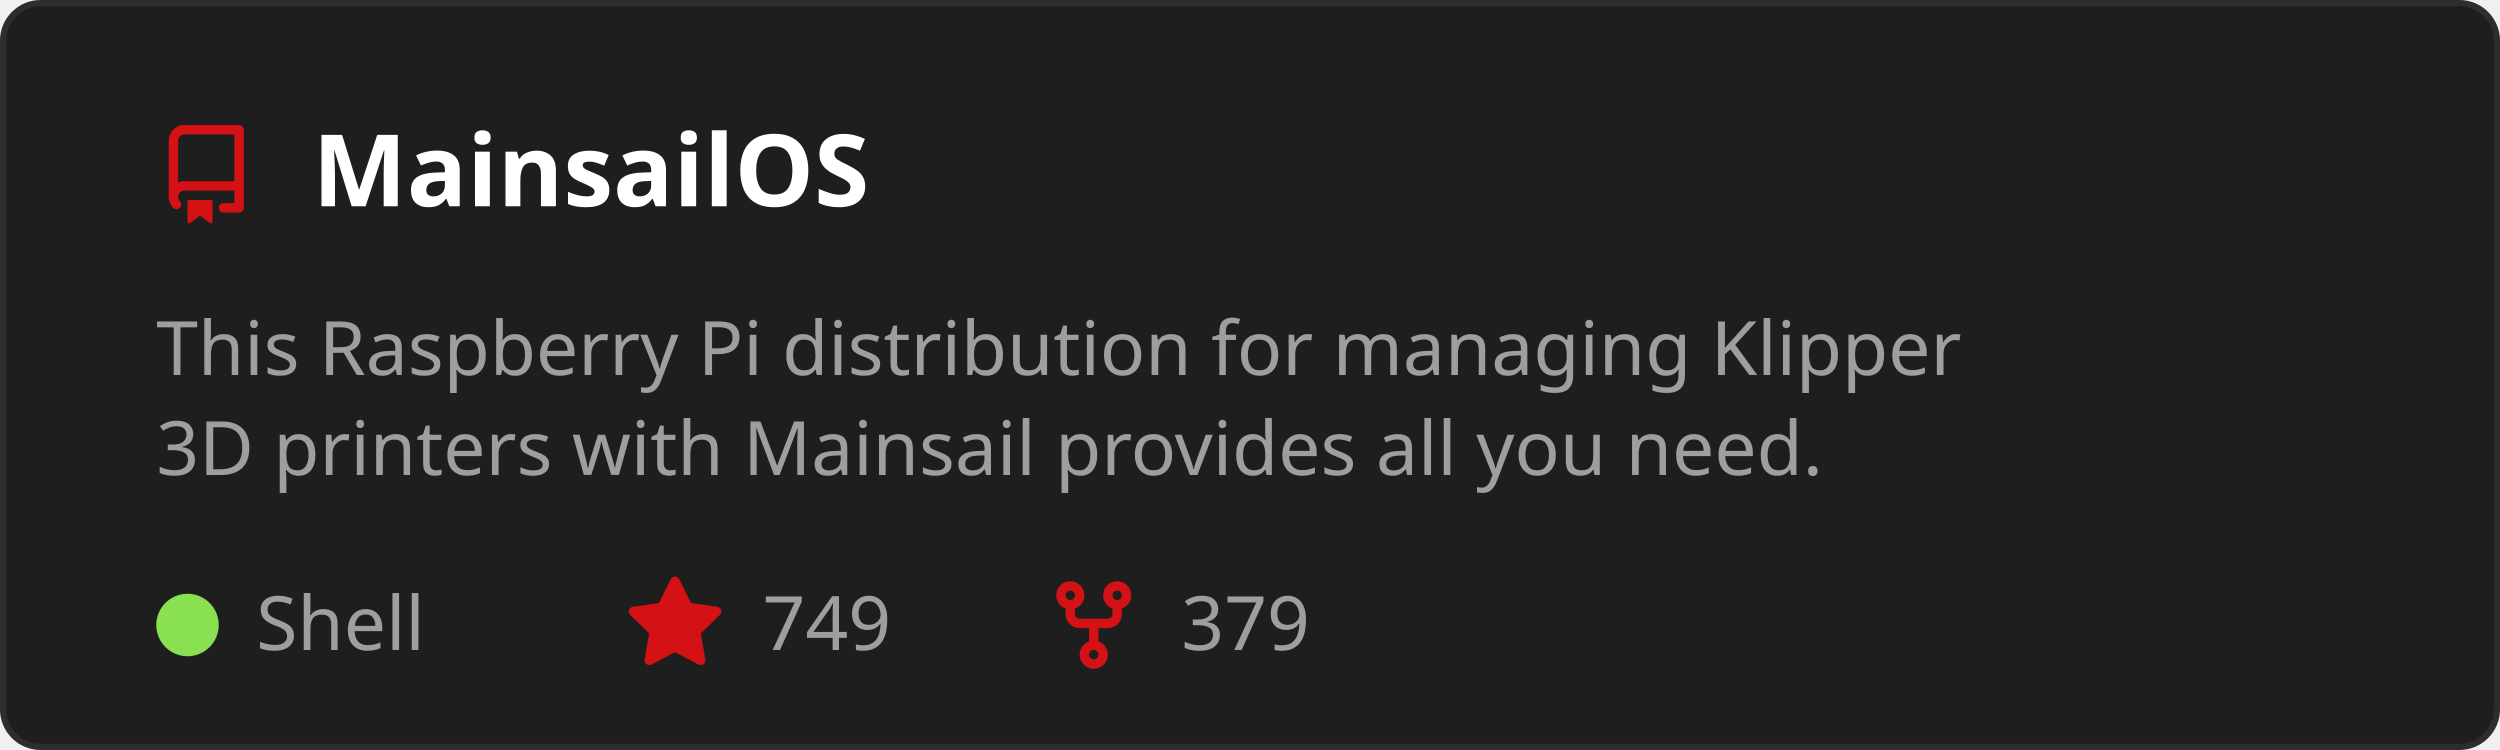
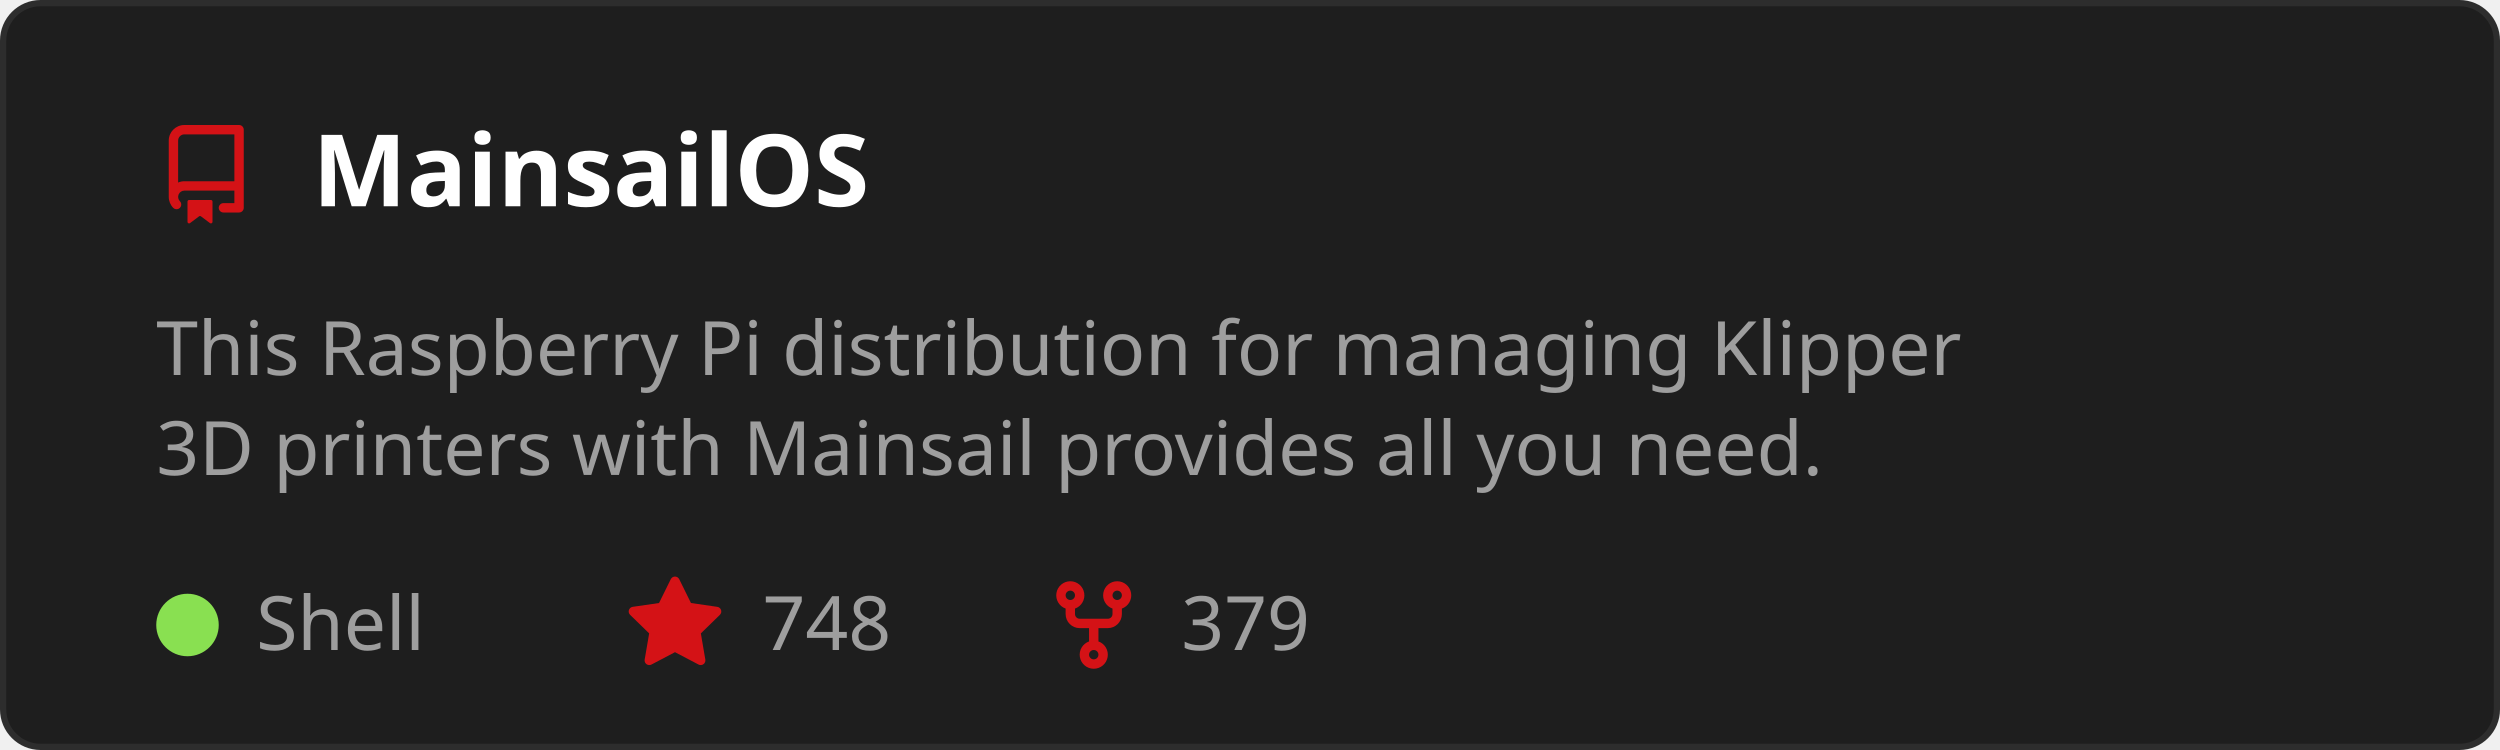
<svg xmlns="http://www.w3.org/2000/svg" width="400" height="120" viewBox="0 0 400 120" role="img" aria-labelledby="t">
  <style>
    text { font-family: 'Segoe UI', Ubuntu, Sans-Serif; }
    .title { fill: #ffffff; font-size: 16px; font-weight: 600; }
    .desc { fill: #9e9e9e; font-size: 12px; }
    .stat { fill: #9e9e9e; font-size: 12px; }
  </style>
  <rect x="0.5" y="0.5" width="399" height="119" rx="6" fill="#1e1e1e" stroke="#2d2d2d" />
  <g transform="translate(25,20)">
    <path d="M2 2.5A2.5 2.5 0 0 1 4.5 0h8.75a.75.75 0 0 1 .75.75v12.5a.75.75 0 0 1-.75.75h-2.5a.75.75 0 0 1 0-1.5h1.75v-2h-8a1 1 0 0 0-.714 1.7.75.75 0 1 1-1.072 1.05A2.495 2.495 0 0 1 2 11.5Zm10.5-1h-8a1 1 0 0 0-1 1v6.708A2.486 2.486 0 0 1 4.5 9h8ZM5 12.25a.25.25 0 0 1 .25-.25h3.5a.25.25 0 0 1 .25.25v3.25a.25.25 0 0 1-.4.2l-1.45-1.087a.249.249 0 0 0-.3 0L5.4 15.7a.25.25 0 0 1-.4-.2Z" fill="#D41216" />
  </g>
  <text x="50" y="33" class="title">MainsailOS</text>
  <text x="25" y="60" class="desc">
    <tspan x="25" dy="0">This Raspberry Pi distribution for managing Klipper</tspan>
    <tspan x="25" dy="16">3D printers with Mainsail provides all you need.</tspan>
  </text>
  <circle cx="30" cy="100" r="5" fill="#89e051" />
  <text x="41" y="104" class="stat">Shell</text>
  <g transform="translate(100,92)">
    <path d="M8 .25a.75.75 0 0 1 .673.418l1.882 3.815 4.21.612a.75.75 0 0 1 .416 1.279l-3.046 2.97.719 4.192a.751.751 0 0 1-1.088.791L8 12.347l-3.766 1.98a.75.75 0 0 1-1.088-.79l.72-4.194L.818 6.374a.75.75 0 0 1 .416-1.28l4.21-.611L7.327.668A.75.75 0 0 1 8 .25Z" fill="#D41216" />
  </g>
-   <text x="122" y="104" class="stat">749</text>
+   <text x="122" y="104" class="stat">748</text>
  <g transform="translate(167,92)">
    <path d="M5 5.372v.878c0 .414.336.75.75.75h4.5a.75.75 0 0 0 .75-.75v-.878a2.25 2.25 0 1 1 1.5 0v.878a2.25 2.25 0 0 1-2.25 2.25h-1.5v2.128a2.251 2.251 0 1 1-1.5 0V8.5h-1.5A2.25 2.25 0 0 1 3.5 6.25v-.878a2.25 2.25 0 1 1 1.5 0ZM5 3.25a.75.75 0 1 0-1.5 0 .75.75 0 0 0 1.5 0Zm6.75.75a.75.75 0 1 0 0-1.5.75.75 0 0 0 0 1.5Zm-3 8.75a.75.75 0 1 0-1.5 0 .75.75 0 0 0 1.5 0Z" fill="#D41216" />
  </g>
  <text x="189" y="104" class="stat">379</text>
</svg>
